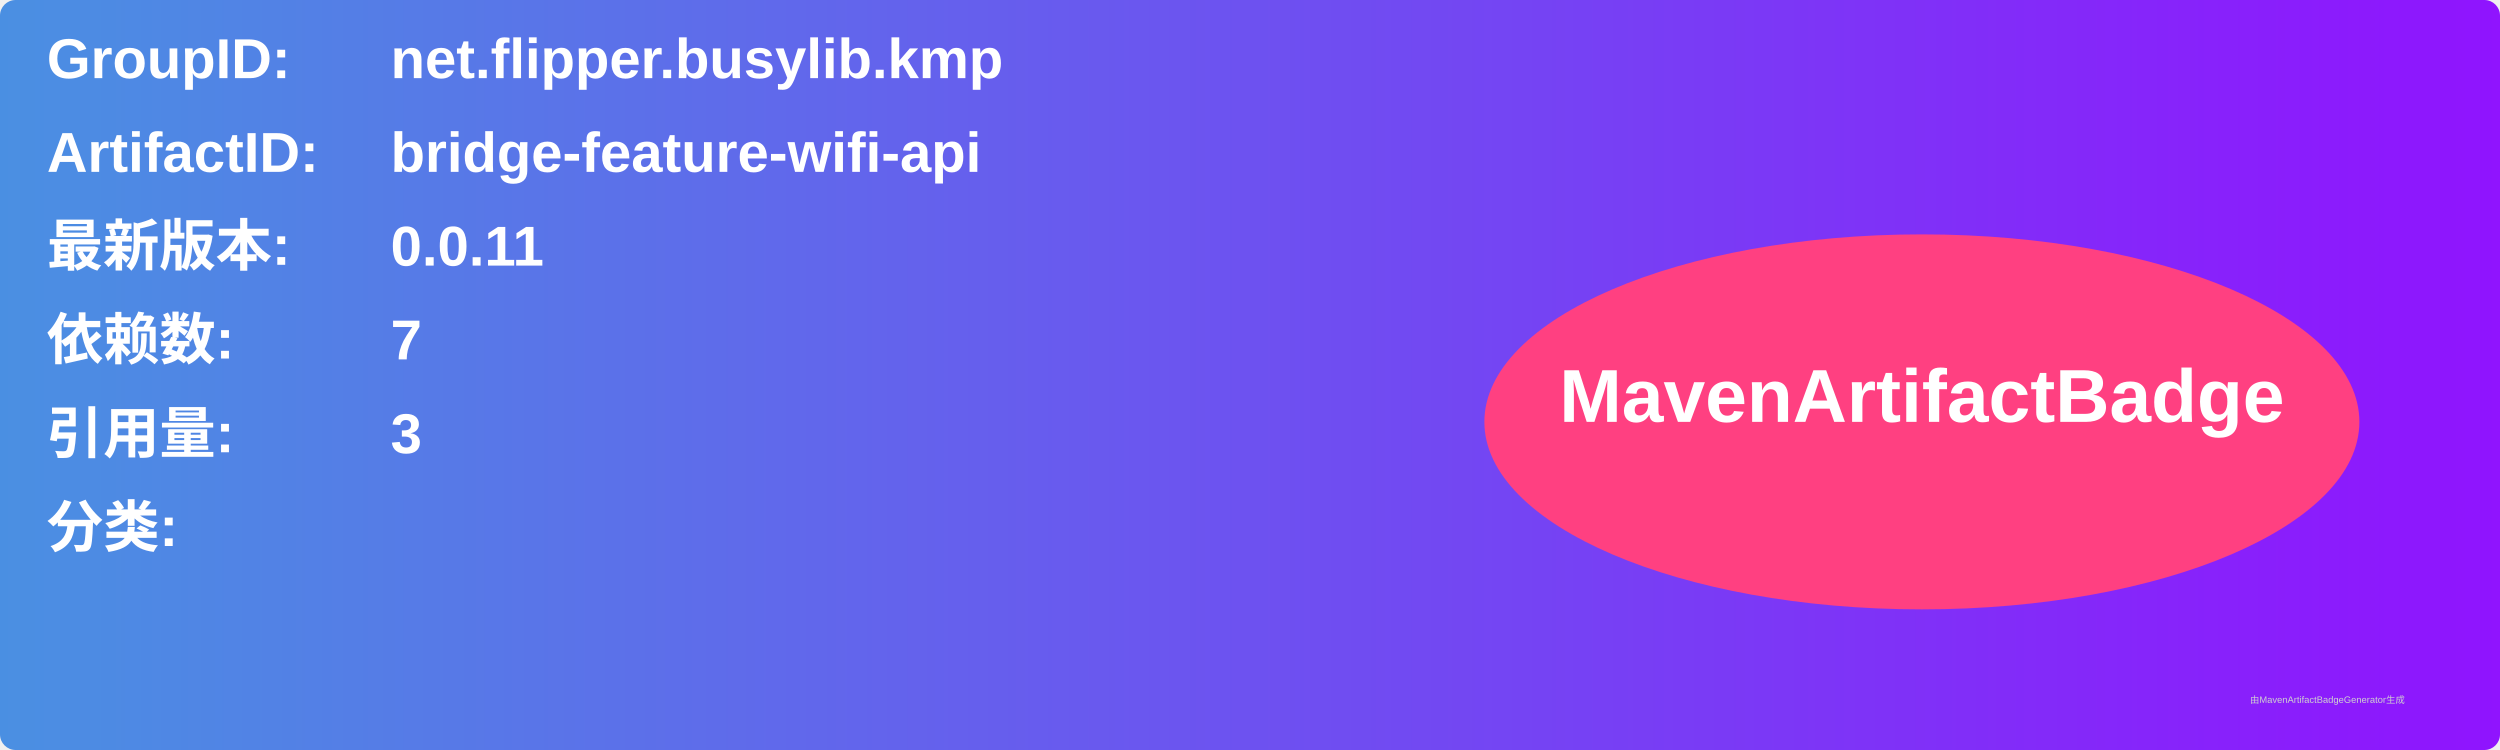
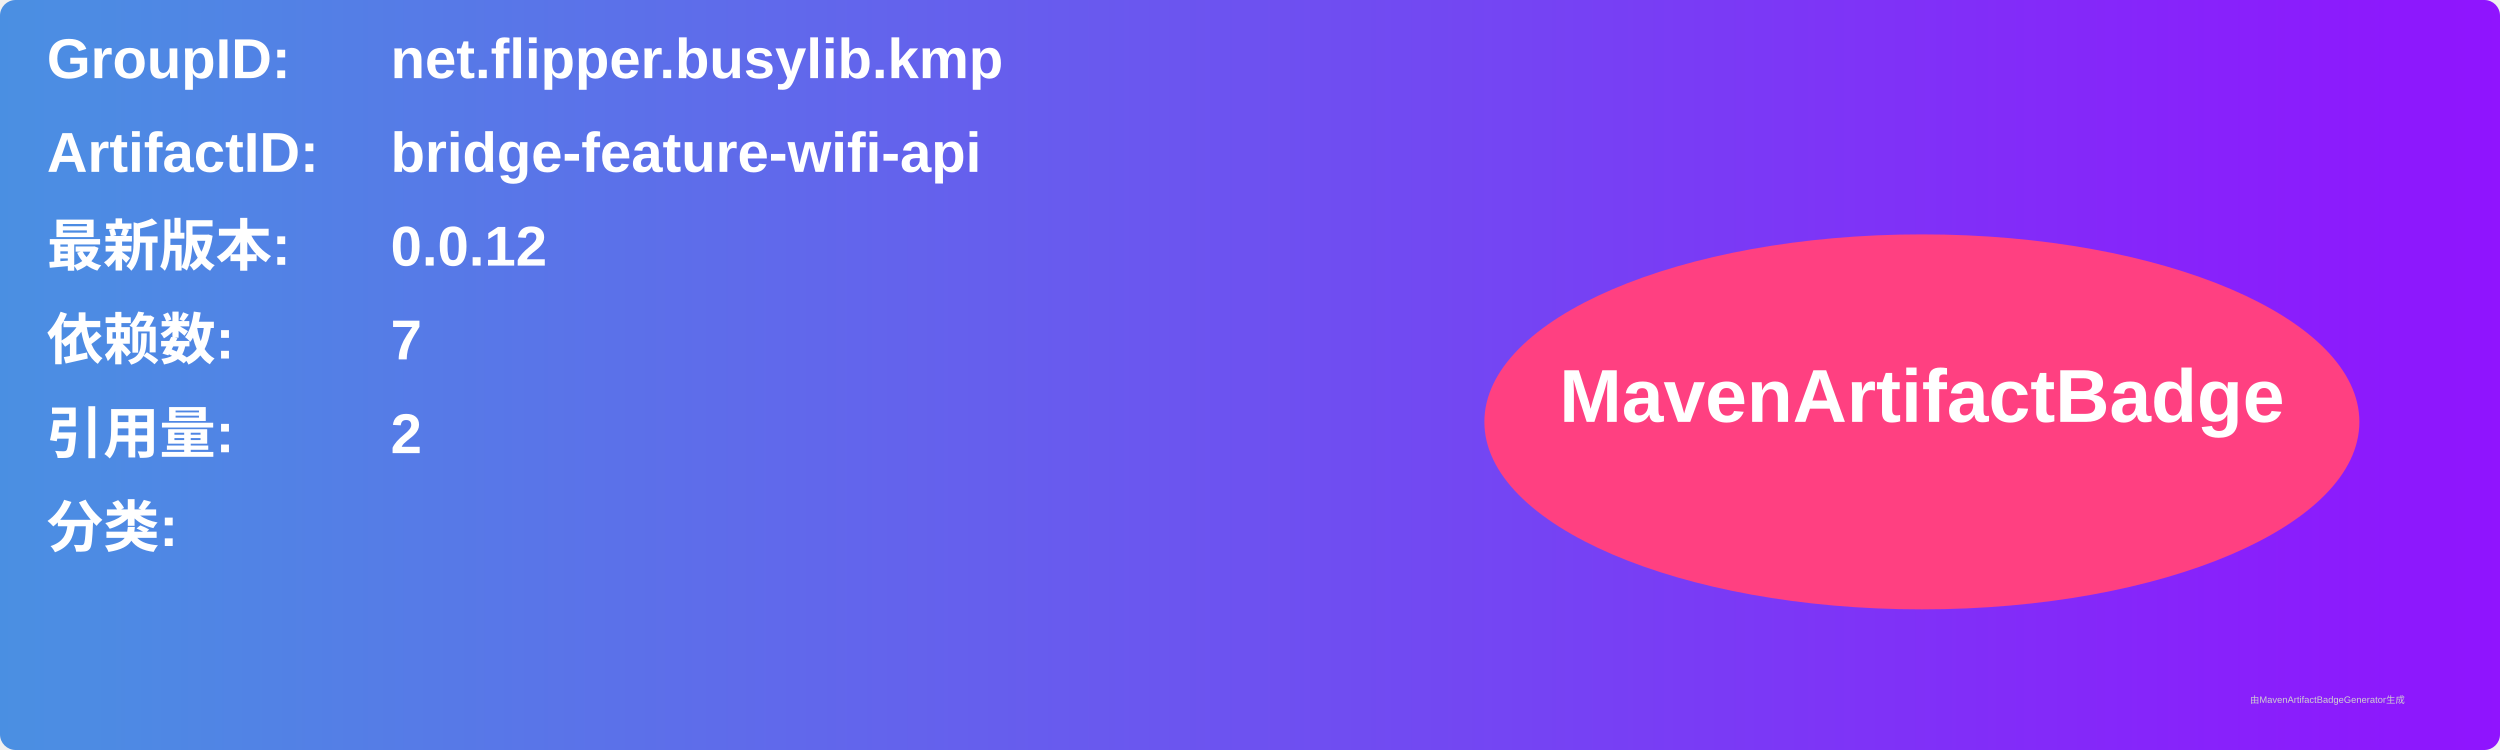
<svg xmlns="http://www.w3.org/2000/svg" width="800" height="240" viewBox="0 0 800 240">
  <linearGradient id="grad" x1="0%" y1="0%" x2="100%" y2="0%">
    <stop offset="0%" stop-color="#4a90e2" />
    <stop offset="100%" stop-color="#9013fe" />
  </linearGradient>
  <rect width="100%" height="100%" rx="5" ry="5" fill="url(#grad)" />
  <g transform="translate(15, 15)">
    <text x="0" y="10" font-family="Arial" font-size="18" fill="white" font-weight="bold" width="260">GroupID:</text>
    <text x="110" y="10" font-family="Arial" font-size="18" fill="white" font-weight="bold" width="460">net.flipper.busylib.kmp</text>
    <text x="0" y="40" font-family="Arial" font-size="18" fill="white" font-weight="bold" width="260">ArtifactID:</text>
    <text x="110" y="40" font-family="Arial" font-size="18" fill="white" font-weight="bold" width="460">bridge-feature-wifi-api</text>
    <text x="0" y="70" font-family="Arial" font-size="18" fill="white" font-weight="bold">最新版本:</text>
    <text x="110" y="70" font-family="Arial" font-size="18" fill="white" font-weight="bold">
-       <tspan font-weight="bold">0.0.11</tspan>
+       <tspan font-weight="bold">0.0.12</tspan>
    </text>
    <text x="0" y="100" font-family="Arial" font-size="18" fill="white" font-weight="bold">依赖数: </text>
    <text x="110" y="100" font-family="Arial" font-size="18" fill="white">
      <tspan font-weight="bold">7</tspan>
    </text>
    <text x="0" y="130" font-family="Arial" font-size="18" fill="white" font-weight="bold">引用量: </text>
    <text x="110" y="130" font-family="Arial" font-size="18" fill="white">
-       <tspan font-weight="bold">3</tspan>
+       <tspan font-weight="bold">2</tspan>
    </text>
    <text x="0" y="160" font-family="Arial" font-size="18" fill="white" font-weight="bold">分类:</text>
    <text x="10" y="190" font-family="Arial" font-size="10" fill="white">
      <tspan font-weight="bold" />
    </text>
    <ellipse cx="600" cy="120" rx="140" ry="60" fill="#ff4081" />
    <text x="600" y="120" text-anchor="middle" font-family="Arial" font-size="24" fill="white" font-weight="bold">MavenArtifactBadge</text>
  </g>
  <text x="720" y="225" font-family="Arial" font-size="3" fill="#d0d0d0">由MavenArtifactBadgeGenerator生成</text>
</svg>
